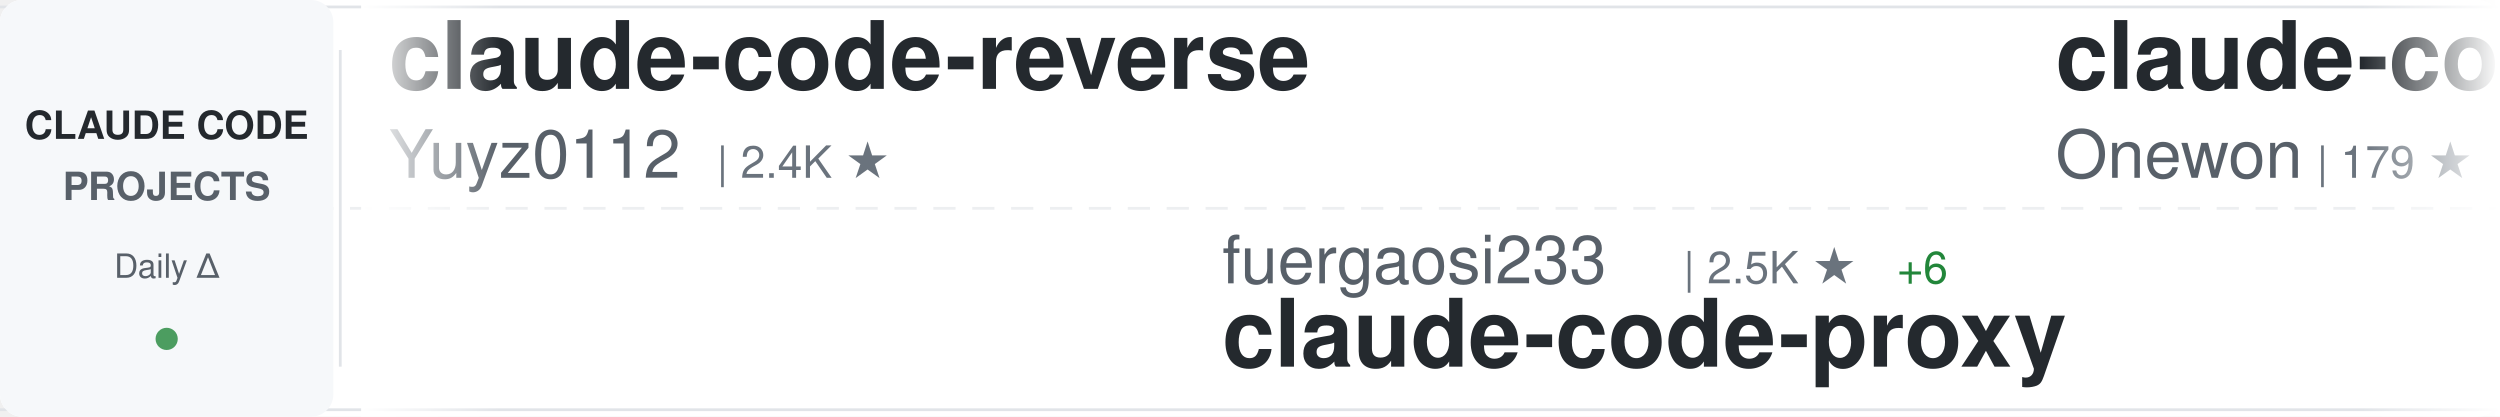
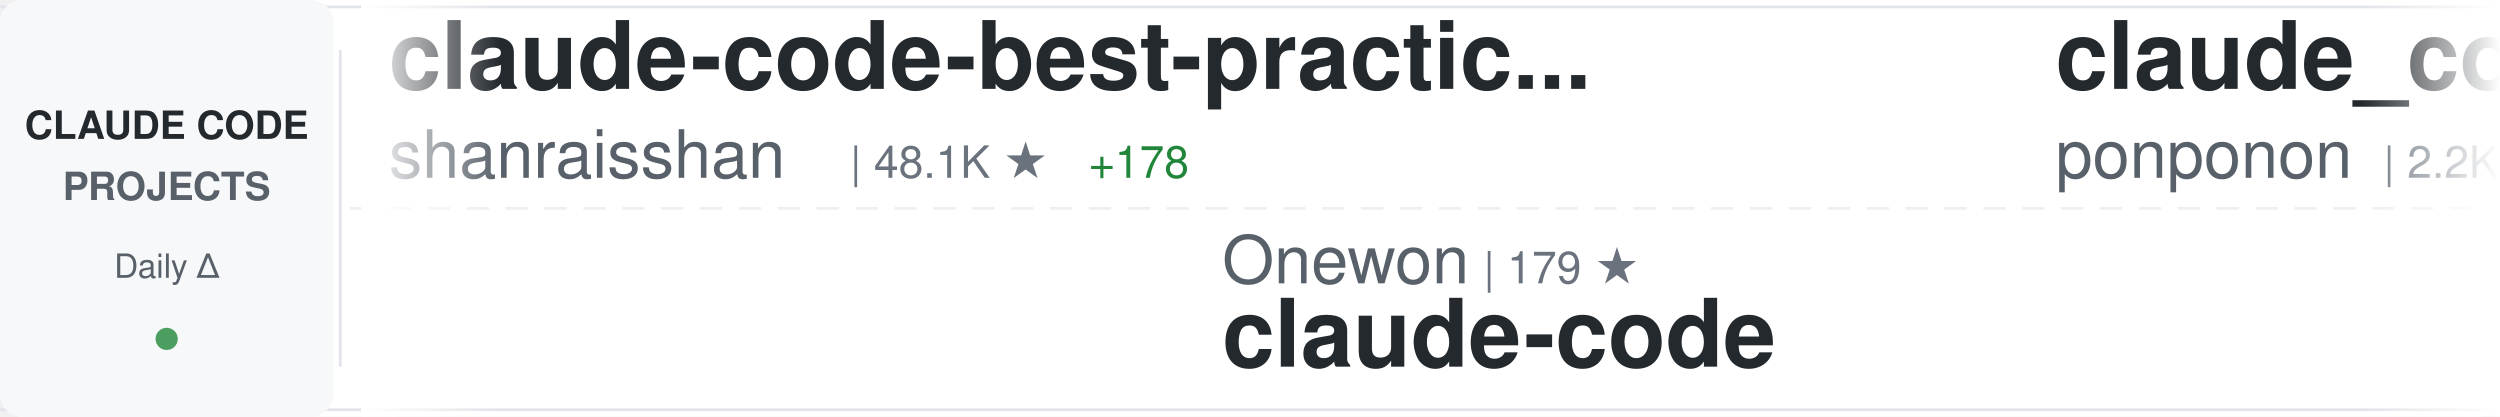
<svg xmlns="http://www.w3.org/2000/svg" width="900" height="150">
  <defs>
    <linearGradient id="awesomeLeftFade" x1="0%" y1="0%" x2="100%" y2="0%">
      <stop offset="0%" style="stop-color:#ffffff;stop-opacity:1" />
      <stop offset="100%" style="stop-color:#ffffff;stop-opacity:0" />
    </linearGradient>
    <linearGradient id="awesomeRightFade" x1="0%" y1="0%" x2="100%" y2="0%">
      <stop offset="0%" style="stop-color:#ffffff;stop-opacity:0" />
      <stop offset="100%" style="stop-color:#ffffff;stop-opacity:1" />
    </linearGradient>
  </defs>
  <rect width="900" height="150" fill="#ffffff" rx="8" />
  <rect x="0" y="2" width="900" height="1" fill="#e1e4e8" />
  <rect x="0" y="147" width="900" height="1" fill="#e1e4e8" />
  <line x1="0" y1="75" x2="900" y2="75" stroke="#e1e4e8" stroke-width="1" stroke-dasharray="8 6" opacity="0.6" />
  <rect x="0" y="0" width="120" height="150" fill="#f6f8fa" rx="8" />
  <text x="60" y="50" font-family="-apple-system, BlinkMacSystemFont, 'Segoe UI', Helvetica, Arial, sans-serif" font-size="14" font-weight="600" fill="#24292e" text-anchor="middle">CLAUDE CODE</text>
  <text x="60" y="72" font-family="-apple-system, BlinkMacSystemFont, 'Segoe UI', Helvetica, Arial, sans-serif" font-size="14" font-weight="600" fill="#586069" text-anchor="middle">PROJECTS</text>
  <text x="60" y="100" font-family="-apple-system, BlinkMacSystemFont, 'Segoe UI', Helvetica, Arial, sans-serif" font-size="12" font-weight="500" fill="#586069" text-anchor="middle">Daily Δ</text>
  <circle cx="60" cy="122" r="4" fill="#22863a" opacity="0.8" />
  <rect x="122" y="18" width="1" height="114" fill="#e1e4e8" />
  <clipPath id="awesomeTickerClip">
    <rect x="130" y="0" width="770" height="150" />
  </clipPath>
  <g clip-path="url(#awesomeTickerClip)">
    <g id="awesomeTickerItems">
      <animateTransform attributeName="transform" attributeType="XML" type="translate" from="0 0" to="-3000 0" dur="54s" repeatCount="indefinite" />
      <g transform="translate(0, 0)">
-         <text x="140" y="32" font-family="-apple-system, BlinkMacSystemFont, 'Segoe UI', Helvetica, Arial, sans-serif" font-size="34" font-weight="600" fill="#24292e">claude-code-reverse</text>
-         <text x="140" y="64" font-family="-apple-system, BlinkMacSystemFont, 'Segoe UI', Helvetica, Arial, sans-serif" font-size="24" font-weight="400" fill="#586069">Yuyz0112</text>
-         <text x="258" y="64" font-family="-apple-system, BlinkMacSystemFont, 'Segoe UI', Helvetica, Arial, sans-serif" font-size="16" font-weight="500" fill="#6a737d">| 2.4K ★</text>
+         <text x="140" y="32" font-family="-apple-system, BlinkMacSystemFont, 'Segoe UI', Helvetica, Arial, sans-serif" font-size="34" font-weight="600" fill="#24292e">claude-code-best-practic...</text>
+         <text x="140" y="64" font-family="-apple-system, BlinkMacSystemFont, 'Segoe UI', Helvetica, Arial, sans-serif" font-size="24" font-weight="400" fill="#586069">shanraisshan</text>
+         <text x="306" y="64" font-family="-apple-system, BlinkMacSystemFont, 'Segoe UI', Helvetica, Arial, sans-serif" font-size="16" font-weight="500" fill="#6a737d">| 48.1K ★</text>
+         <text x="392" y="64" font-family="-apple-system, BlinkMacSystemFont, 'Segoe UI', Helvetica, Arial, sans-serif" font-size="16" font-weight="500" fill="#22863a"> +178</text>
      </g>
      <g transform="translate(300, 0)">
-         <text x="140" y="102" font-family="-apple-system, BlinkMacSystemFont, 'Segoe UI', Helvetica, Arial, sans-serif" font-size="24" font-weight="400" fill="#586069">fuergaosi233</text>
-         <text x="306" y="102" font-family="-apple-system, BlinkMacSystemFont, 'Segoe UI', Helvetica, Arial, sans-serif" font-size="16" font-weight="500" fill="#6a737d">| 2.5K ★</text>
-         <text x="383" y="102" font-family="-apple-system, BlinkMacSystemFont, 'Segoe UI', Helvetica, Arial, sans-serif" font-size="16" font-weight="500" fill="#22863a"> +6</text>
-         <text x="140" y="132" font-family="-apple-system, BlinkMacSystemFont, 'Segoe UI', Helvetica, Arial, sans-serif" font-size="34" font-weight="600" fill="#24292e">claude-code-proxy</text>
+         <text x="140" y="102" font-family="-apple-system, BlinkMacSystemFont, 'Segoe UI', Helvetica, Arial, sans-serif" font-size="24" font-weight="400" fill="#586069">Onewon</text>
+         <text x="234" y="102" font-family="-apple-system, BlinkMacSystemFont, 'Segoe UI', Helvetica, Arial, sans-serif" font-size="16" font-weight="500" fill="#6a737d">| 179 ★</text>
+         <text x="140" y="132" font-family="-apple-system, BlinkMacSystemFont, 'Segoe UI', Helvetica, Arial, sans-serif" font-size="34" font-weight="600" fill="#24292e">claude-code</text>
      </g>
      <g transform="translate(600, 0)">
-         <text x="140" y="32" font-family="-apple-system, BlinkMacSystemFont, 'Segoe UI', Helvetica, Arial, sans-serif" font-size="34" font-weight="600" fill="#24292e">claude-code</text>
-         <text x="140" y="64" font-family="-apple-system, BlinkMacSystemFont, 'Segoe UI', Helvetica, Arial, sans-serif" font-size="24" font-weight="400" fill="#586069">Onewon</text>
-         <text x="234" y="64" font-family="-apple-system, BlinkMacSystemFont, 'Segoe UI', Helvetica, Arial, sans-serif" font-size="16" font-weight="500" fill="#6a737d">| 179 ★</text>
+         <text x="140" y="32" font-family="-apple-system, BlinkMacSystemFont, 'Segoe UI', Helvetica, Arial, sans-serif" font-size="34" font-weight="600" fill="#24292e">claude_code_src</text>
+         <text x="140" y="64" font-family="-apple-system, BlinkMacSystemFont, 'Segoe UI', Helvetica, Arial, sans-serif" font-size="24" font-weight="400" fill="#586069">ponponon</text>
+         <text x="258" y="64" font-family="-apple-system, BlinkMacSystemFont, 'Segoe UI', Helvetica, Arial, sans-serif" font-size="16" font-weight="500" fill="#6a737d">| 2.2K ★</text>
+         <text x="335" y="64" font-family="-apple-system, BlinkMacSystemFont, 'Segoe UI', Helvetica, Arial, sans-serif" font-size="16" font-weight="500" fill="#22863a"> +6</text>
      </g>
      <g transform="translate(900, 0)">
+         <text x="140" y="102" font-family="-apple-system, BlinkMacSystemFont, 'Segoe UI', Helvetica, Arial, sans-serif" font-size="24" font-weight="400" fill="#586069">snarktank</text>
+         <text x="270" y="102" font-family="-apple-system, BlinkMacSystemFont, 'Segoe UI', Helvetica, Arial, sans-serif" font-size="16" font-weight="500" fill="#6a737d">| 17.8K ★</text>
+         <text x="356" y="102" font-family="-apple-system, BlinkMacSystemFont, 'Segoe UI', Helvetica, Arial, sans-serif" font-size="16" font-weight="500" fill="#22863a"> +33</text>
+         <text x="140" y="132" font-family="-apple-system, BlinkMacSystemFont, 'Segoe UI', Helvetica, Arial, sans-serif" font-size="34" font-weight="600" fill="#24292e">ralph</text>
+       </g>
+       <g transform="translate(1200, 0)">
+         <text x="140" y="32" font-family="-apple-system, BlinkMacSystemFont, 'Segoe UI', Helvetica, Arial, sans-serif" font-size="34" font-weight="600" fill="#24292e">claude-code-sourcemap</text>
+         <text x="140" y="64" font-family="-apple-system, BlinkMacSystemFont, 'Segoe UI', Helvetica, Arial, sans-serif" font-size="24" font-weight="400" fill="#586069">ChinaSiro</text>
+         <text x="270" y="64" font-family="-apple-system, BlinkMacSystemFont, 'Segoe UI', Helvetica, Arial, sans-serif" font-size="16" font-weight="500" fill="#6a737d">| 9.0K ★</text>
+         <text x="347" y="64" font-family="-apple-system, BlinkMacSystemFont, 'Segoe UI', Helvetica, Arial, sans-serif" font-size="16" font-weight="500" fill="#22863a"> +15</text>
+       </g>
+       <g transform="translate(1500, 0)">
+         <text x="140" y="102" font-family="-apple-system, BlinkMacSystemFont, 'Segoe UI', Helvetica, Arial, sans-serif" font-size="24" font-weight="400" fill="#586069">carlvellotti</text>
+         <text x="306" y="102" font-family="-apple-system, BlinkMacSystemFont, 'Segoe UI', Helvetica, Arial, sans-serif" font-size="16" font-weight="500" fill="#6a737d">| 1.9K ★</text>
+         <text x="383" y="102" font-family="-apple-system, BlinkMacSystemFont, 'Segoe UI', Helvetica, Arial, sans-serif" font-size="16" font-weight="500" fill="#22863a"> +4</text>
+         <text x="140" y="132" font-family="-apple-system, BlinkMacSystemFont, 'Segoe UI', Helvetica, Arial, sans-serif" font-size="34" font-weight="600" fill="#24292e">claude-code-pm-course</text>
+       </g>
+       <g transform="translate(1800, 0)">
+         <text x="140" y="32" font-family="-apple-system, BlinkMacSystemFont, 'Segoe UI', Helvetica, Arial, sans-serif" font-size="34" font-weight="600" fill="#24292e">claude_code_bridge</text>
+         <text x="140" y="64" font-family="-apple-system, BlinkMacSystemFont, 'Segoe UI', Helvetica, Arial, sans-serif" font-size="24" font-weight="400" fill="#586069">bfly123</text>
+         <text x="246" y="64" font-family="-apple-system, BlinkMacSystemFont, 'Segoe UI', Helvetica, Arial, sans-serif" font-size="16" font-weight="500" fill="#6a737d">| 2.4K ★</text>
+         <text x="323" y="64" font-family="-apple-system, BlinkMacSystemFont, 'Segoe UI', Helvetica, Arial, sans-serif" font-size="16" font-weight="500" fill="#22863a"> +3</text>
+       </g>
+       <g transform="translate(2100, 0)">
+         <text x="140" y="102" font-family="-apple-system, BlinkMacSystemFont, 'Segoe UI', Helvetica, Arial, sans-serif" font-size="24" font-weight="400" fill="#586069">wanshuiyin</text>
+         <text x="282" y="102" font-family="-apple-system, BlinkMacSystemFont, 'Segoe UI', Helvetica, Arial, sans-serif" font-size="16" font-weight="500" fill="#6a737d">| 7.5K ★</text>
+         <text x="359" y="102" font-family="-apple-system, BlinkMacSystemFont, 'Segoe UI', Helvetica, Arial, sans-serif" font-size="16" font-weight="500" fill="#22863a"> +59</text>
+         <text x="140" y="132" font-family="-apple-system, BlinkMacSystemFont, 'Segoe UI', Helvetica, Arial, sans-serif" font-size="34" font-weight="600" fill="#24292e">Auto-claude-code-researc...</text>
+       </g>
+       <g transform="translate(2400, 0)">
+         <text x="140" y="32" font-family="-apple-system, BlinkMacSystemFont, 'Segoe UI', Helvetica, Arial, sans-serif" font-size="34" font-weight="600" fill="#24292e">everything-claude-code</text>
+         <text x="140" y="64" font-family="-apple-system, BlinkMacSystemFont, 'Segoe UI', Helvetica, Arial, sans-serif" font-size="24" font-weight="400" fill="#586069">affaan-m</text>
+         <text x="258" y="64" font-family="-apple-system, BlinkMacSystemFont, 'Segoe UI', Helvetica, Arial, sans-serif" font-size="16" font-weight="500" fill="#6a737d">| 167.1K ★</text>
+         <text x="353" y="64" font-family="-apple-system, BlinkMacSystemFont, 'Segoe UI', Helvetica, Arial, sans-serif" font-size="16" font-weight="500" fill="#22863a"> +690</text>
+       </g>
+       <g transform="translate(2700, 0)">
        <text x="140" y="102" font-family="-apple-system, BlinkMacSystemFont, 'Segoe UI', Helvetica, Arial, sans-serif" font-size="24" font-weight="400" fill="#586069">musistudio</text>
        <text x="282" y="102" font-family="-apple-system, BlinkMacSystemFont, 'Segoe UI', Helvetica, Arial, sans-serif" font-size="16" font-weight="500" fill="#6a737d">| 33.0K ★</text>
-         <text x="368" y="102" font-family="-apple-system, BlinkMacSystemFont, 'Segoe UI', Helvetica, Arial, sans-serif" font-size="16" font-weight="500" fill="#22863a"> +86</text>
+         <text x="368" y="102" font-family="-apple-system, BlinkMacSystemFont, 'Segoe UI', Helvetica, Arial, sans-serif" font-size="16" font-weight="500" fill="#22863a"> +79</text>
        <text x="140" y="132" font-family="-apple-system, BlinkMacSystemFont, 'Segoe UI', Helvetica, Arial, sans-serif" font-size="34" font-weight="600" fill="#24292e">claude-code-router</text>
      </g>
-       <g transform="translate(1200, 0)">
-         <text x="140" y="32" font-family="-apple-system, BlinkMacSystemFont, 'Segoe UI', Helvetica, Arial, sans-serif" font-size="34" font-weight="600" fill="#24292e">Open-ClaudeCode</text>
-         <text x="140" y="64" font-family="-apple-system, BlinkMacSystemFont, 'Segoe UI', Helvetica, Arial, sans-serif" font-size="24" font-weight="400" fill="#586069">LING71671</text>
-         <text x="270" y="64" font-family="-apple-system, BlinkMacSystemFont, 'Segoe UI', Helvetica, Arial, sans-serif" font-size="16" font-weight="500" fill="#6a737d">| 779 ★</text>
-         <text x="338" y="64" font-family="-apple-system, BlinkMacSystemFont, 'Segoe UI', Helvetica, Arial, sans-serif" font-size="16" font-weight="500" fill="#22863a"> +3</text>
-       </g>
-       <g transform="translate(1500, 0)">
-         <text x="140" y="102" font-family="-apple-system, BlinkMacSystemFont, 'Segoe UI', Helvetica, Arial, sans-serif" font-size="24" font-weight="400" fill="#586069">lintsinghua</text>
-         <text x="294" y="102" font-family="-apple-system, BlinkMacSystemFont, 'Segoe UI', Helvetica, Arial, sans-serif" font-size="16" font-weight="500" fill="#6a737d">| 2.9K ★</text>
-         <text x="371" y="102" font-family="-apple-system, BlinkMacSystemFont, 'Segoe UI', Helvetica, Arial, sans-serif" font-size="16" font-weight="500" fill="#22863a"> +10</text>
-         <text x="140" y="132" font-family="-apple-system, BlinkMacSystemFont, 'Segoe UI', Helvetica, Arial, sans-serif" font-size="34" font-weight="600" fill="#24292e">claude-code-book</text>
-       </g>
-       <g transform="translate(1800, 0)">
-         <text x="140" y="32" font-family="-apple-system, BlinkMacSystemFont, 'Segoe UI', Helvetica, Arial, sans-serif" font-size="34" font-weight="600" fill="#24292e">Claude-Code</text>
-         <text x="140" y="64" font-family="-apple-system, BlinkMacSystemFont, 'Segoe UI', Helvetica, Arial, sans-serif" font-size="24" font-weight="400" fill="#586069">pengchengneo</text>
-         <text x="306" y="64" font-family="-apple-system, BlinkMacSystemFont, 'Segoe UI', Helvetica, Arial, sans-serif" font-size="16" font-weight="500" fill="#6a737d">| 1.2K ★</text>
-         <text x="383" y="64" font-family="-apple-system, BlinkMacSystemFont, 'Segoe UI', Helvetica, Arial, sans-serif" font-size="16" font-weight="500" fill="#22863a"> +4</text>
-       </g>
-       <g transform="translate(2100, 0)">
-         <text x="140" y="102" font-family="-apple-system, BlinkMacSystemFont, 'Segoe UI', Helvetica, Arial, sans-serif" font-size="24" font-weight="400" fill="#586069">AprilNEA</text>
-         <text x="258" y="102" font-family="-apple-system, BlinkMacSystemFont, 'Segoe UI', Helvetica, Arial, sans-serif" font-size="16" font-weight="500" fill="#6a737d">| 373 ★</text>
-         <text x="140" y="132" font-family="-apple-system, BlinkMacSystemFont, 'Segoe UI', Helvetica, Arial, sans-serif" font-size="34" font-weight="600" fill="#24292e">claude-code-source</text>
-       </g>
-       <g transform="translate(2400, 0)">
-         <text x="140" y="32" font-family="-apple-system, BlinkMacSystemFont, 'Segoe UI', Helvetica, Arial, sans-serif" font-size="34" font-weight="600" fill="#24292e">Claude-Code-Source-Study</text>
-         <text x="140" y="64" font-family="-apple-system, BlinkMacSystemFont, 'Segoe UI', Helvetica, Arial, sans-serif" font-size="24" font-weight="400" fill="#586069">luyao618</text>
-         <text x="258" y="64" font-family="-apple-system, BlinkMacSystemFont, 'Segoe UI', Helvetica, Arial, sans-serif" font-size="16" font-weight="500" fill="#6a737d">| 1.2K ★</text>
-         <text x="335" y="64" font-family="-apple-system, BlinkMacSystemFont, 'Segoe UI', Helvetica, Arial, sans-serif" font-size="16" font-weight="500" fill="#22863a"> +5</text>
-       </g>
-       <g transform="translate(2700, 0)">
-         <text x="140" y="102" font-family="-apple-system, BlinkMacSystemFont, 'Segoe UI', Helvetica, Arial, sans-serif" font-size="24" font-weight="400" fill="#586069">repowise-dev</text>
-         <text x="306" y="102" font-family="-apple-system, BlinkMacSystemFont, 'Segoe UI', Helvetica, Arial, sans-serif" font-size="16" font-weight="500" fill="#6a737d">| 965 ★</text>
-         <text x="374" y="102" font-family="-apple-system, BlinkMacSystemFont, 'Segoe UI', Helvetica, Arial, sans-serif" font-size="16" font-weight="500" fill="#22863a"> +2</text>
-         <text x="140" y="132" font-family="-apple-system, BlinkMacSystemFont, 'Segoe UI', Helvetica, Arial, sans-serif" font-size="34" font-weight="600" fill="#24292e">claude-code-prompts</text>
-       </g>
      <g transform="translate(3000, 0)">
-         <text x="140" y="32" font-family="-apple-system, BlinkMacSystemFont, 'Segoe UI', Helvetica, Arial, sans-serif" font-size="34" font-weight="600" fill="#24292e">claude-code-reverse</text>
-         <text x="140" y="64" font-family="-apple-system, BlinkMacSystemFont, 'Segoe UI', Helvetica, Arial, sans-serif" font-size="24" font-weight="400" fill="#586069">Yuyz0112</text>
-         <text x="258" y="64" font-family="-apple-system, BlinkMacSystemFont, 'Segoe UI', Helvetica, Arial, sans-serif" font-size="16" font-weight="500" fill="#6a737d">| 2.4K ★</text>
+         <text x="140" y="32" font-family="-apple-system, BlinkMacSystemFont, 'Segoe UI', Helvetica, Arial, sans-serif" font-size="34" font-weight="600" fill="#24292e">claude-code-best-practic...</text>
+         <text x="140" y="64" font-family="-apple-system, BlinkMacSystemFont, 'Segoe UI', Helvetica, Arial, sans-serif" font-size="24" font-weight="400" fill="#586069">shanraisshan</text>
+         <text x="306" y="64" font-family="-apple-system, BlinkMacSystemFont, 'Segoe UI', Helvetica, Arial, sans-serif" font-size="16" font-weight="500" fill="#6a737d">| 48.1K ★</text>
+         <text x="392" y="64" font-family="-apple-system, BlinkMacSystemFont, 'Segoe UI', Helvetica, Arial, sans-serif" font-size="16" font-weight="500" fill="#22863a"> +178</text>
      </g>
      <g transform="translate(3300, 0)">
-         <text x="140" y="102" font-family="-apple-system, BlinkMacSystemFont, 'Segoe UI', Helvetica, Arial, sans-serif" font-size="24" font-weight="400" fill="#586069">fuergaosi233</text>
-         <text x="306" y="102" font-family="-apple-system, BlinkMacSystemFont, 'Segoe UI', Helvetica, Arial, sans-serif" font-size="16" font-weight="500" fill="#6a737d">| 2.5K ★</text>
-         <text x="383" y="102" font-family="-apple-system, BlinkMacSystemFont, 'Segoe UI', Helvetica, Arial, sans-serif" font-size="16" font-weight="500" fill="#22863a"> +6</text>
-         <text x="140" y="132" font-family="-apple-system, BlinkMacSystemFont, 'Segoe UI', Helvetica, Arial, sans-serif" font-size="34" font-weight="600" fill="#24292e">claude-code-proxy</text>
+         <text x="140" y="102" font-family="-apple-system, BlinkMacSystemFont, 'Segoe UI', Helvetica, Arial, sans-serif" font-size="24" font-weight="400" fill="#586069">Onewon</text>
+         <text x="234" y="102" font-family="-apple-system, BlinkMacSystemFont, 'Segoe UI', Helvetica, Arial, sans-serif" font-size="16" font-weight="500" fill="#6a737d">| 179 ★</text>
+         <text x="140" y="132" font-family="-apple-system, BlinkMacSystemFont, 'Segoe UI', Helvetica, Arial, sans-serif" font-size="34" font-weight="600" fill="#24292e">claude-code</text>
      </g>
      <g transform="translate(3600, 0)">
-         <text x="140" y="32" font-family="-apple-system, BlinkMacSystemFont, 'Segoe UI', Helvetica, Arial, sans-serif" font-size="34" font-weight="600" fill="#24292e">claude-code</text>
-         <text x="140" y="64" font-family="-apple-system, BlinkMacSystemFont, 'Segoe UI', Helvetica, Arial, sans-serif" font-size="24" font-weight="400" fill="#586069">Onewon</text>
-         <text x="234" y="64" font-family="-apple-system, BlinkMacSystemFont, 'Segoe UI', Helvetica, Arial, sans-serif" font-size="16" font-weight="500" fill="#6a737d">| 179 ★</text>
+         <text x="140" y="32" font-family="-apple-system, BlinkMacSystemFont, 'Segoe UI', Helvetica, Arial, sans-serif" font-size="34" font-weight="600" fill="#24292e">claude_code_src</text>
+         <text x="140" y="64" font-family="-apple-system, BlinkMacSystemFont, 'Segoe UI', Helvetica, Arial, sans-serif" font-size="24" font-weight="400" fill="#586069">ponponon</text>
+         <text x="258" y="64" font-family="-apple-system, BlinkMacSystemFont, 'Segoe UI', Helvetica, Arial, sans-serif" font-size="16" font-weight="500" fill="#6a737d">| 2.2K ★</text>
+         <text x="335" y="64" font-family="-apple-system, BlinkMacSystemFont, 'Segoe UI', Helvetica, Arial, sans-serif" font-size="16" font-weight="500" fill="#22863a"> +6</text>
      </g>
      <g transform="translate(3900, 0)">
-         <text x="140" y="102" font-family="-apple-system, BlinkMacSystemFont, 'Segoe UI', Helvetica, Arial, sans-serif" font-size="24" font-weight="400" fill="#586069">musistudio</text>
-         <text x="282" y="102" font-family="-apple-system, BlinkMacSystemFont, 'Segoe UI', Helvetica, Arial, sans-serif" font-size="16" font-weight="500" fill="#6a737d">| 33.0K ★</text>
-         <text x="368" y="102" font-family="-apple-system, BlinkMacSystemFont, 'Segoe UI', Helvetica, Arial, sans-serif" font-size="16" font-weight="500" fill="#22863a"> +86</text>
-         <text x="140" y="132" font-family="-apple-system, BlinkMacSystemFont, 'Segoe UI', Helvetica, Arial, sans-serif" font-size="34" font-weight="600" fill="#24292e">claude-code-router</text>
+         <text x="140" y="102" font-family="-apple-system, BlinkMacSystemFont, 'Segoe UI', Helvetica, Arial, sans-serif" font-size="24" font-weight="400" fill="#586069">snarktank</text>
+         <text x="270" y="102" font-family="-apple-system, BlinkMacSystemFont, 'Segoe UI', Helvetica, Arial, sans-serif" font-size="16" font-weight="500" fill="#6a737d">| 17.8K ★</text>
+         <text x="356" y="102" font-family="-apple-system, BlinkMacSystemFont, 'Segoe UI', Helvetica, Arial, sans-serif" font-size="16" font-weight="500" fill="#22863a"> +33</text>
+         <text x="140" y="132" font-family="-apple-system, BlinkMacSystemFont, 'Segoe UI', Helvetica, Arial, sans-serif" font-size="34" font-weight="600" fill="#24292e">ralph</text>
      </g>
    </g>
  </g>
  <rect x="130" y="0" width="50" height="150" fill="url(#awesomeLeftFade)" />
  <rect x="850" y="0" width="50" height="150" fill="url(#awesomeRightFade)" />
</svg>
